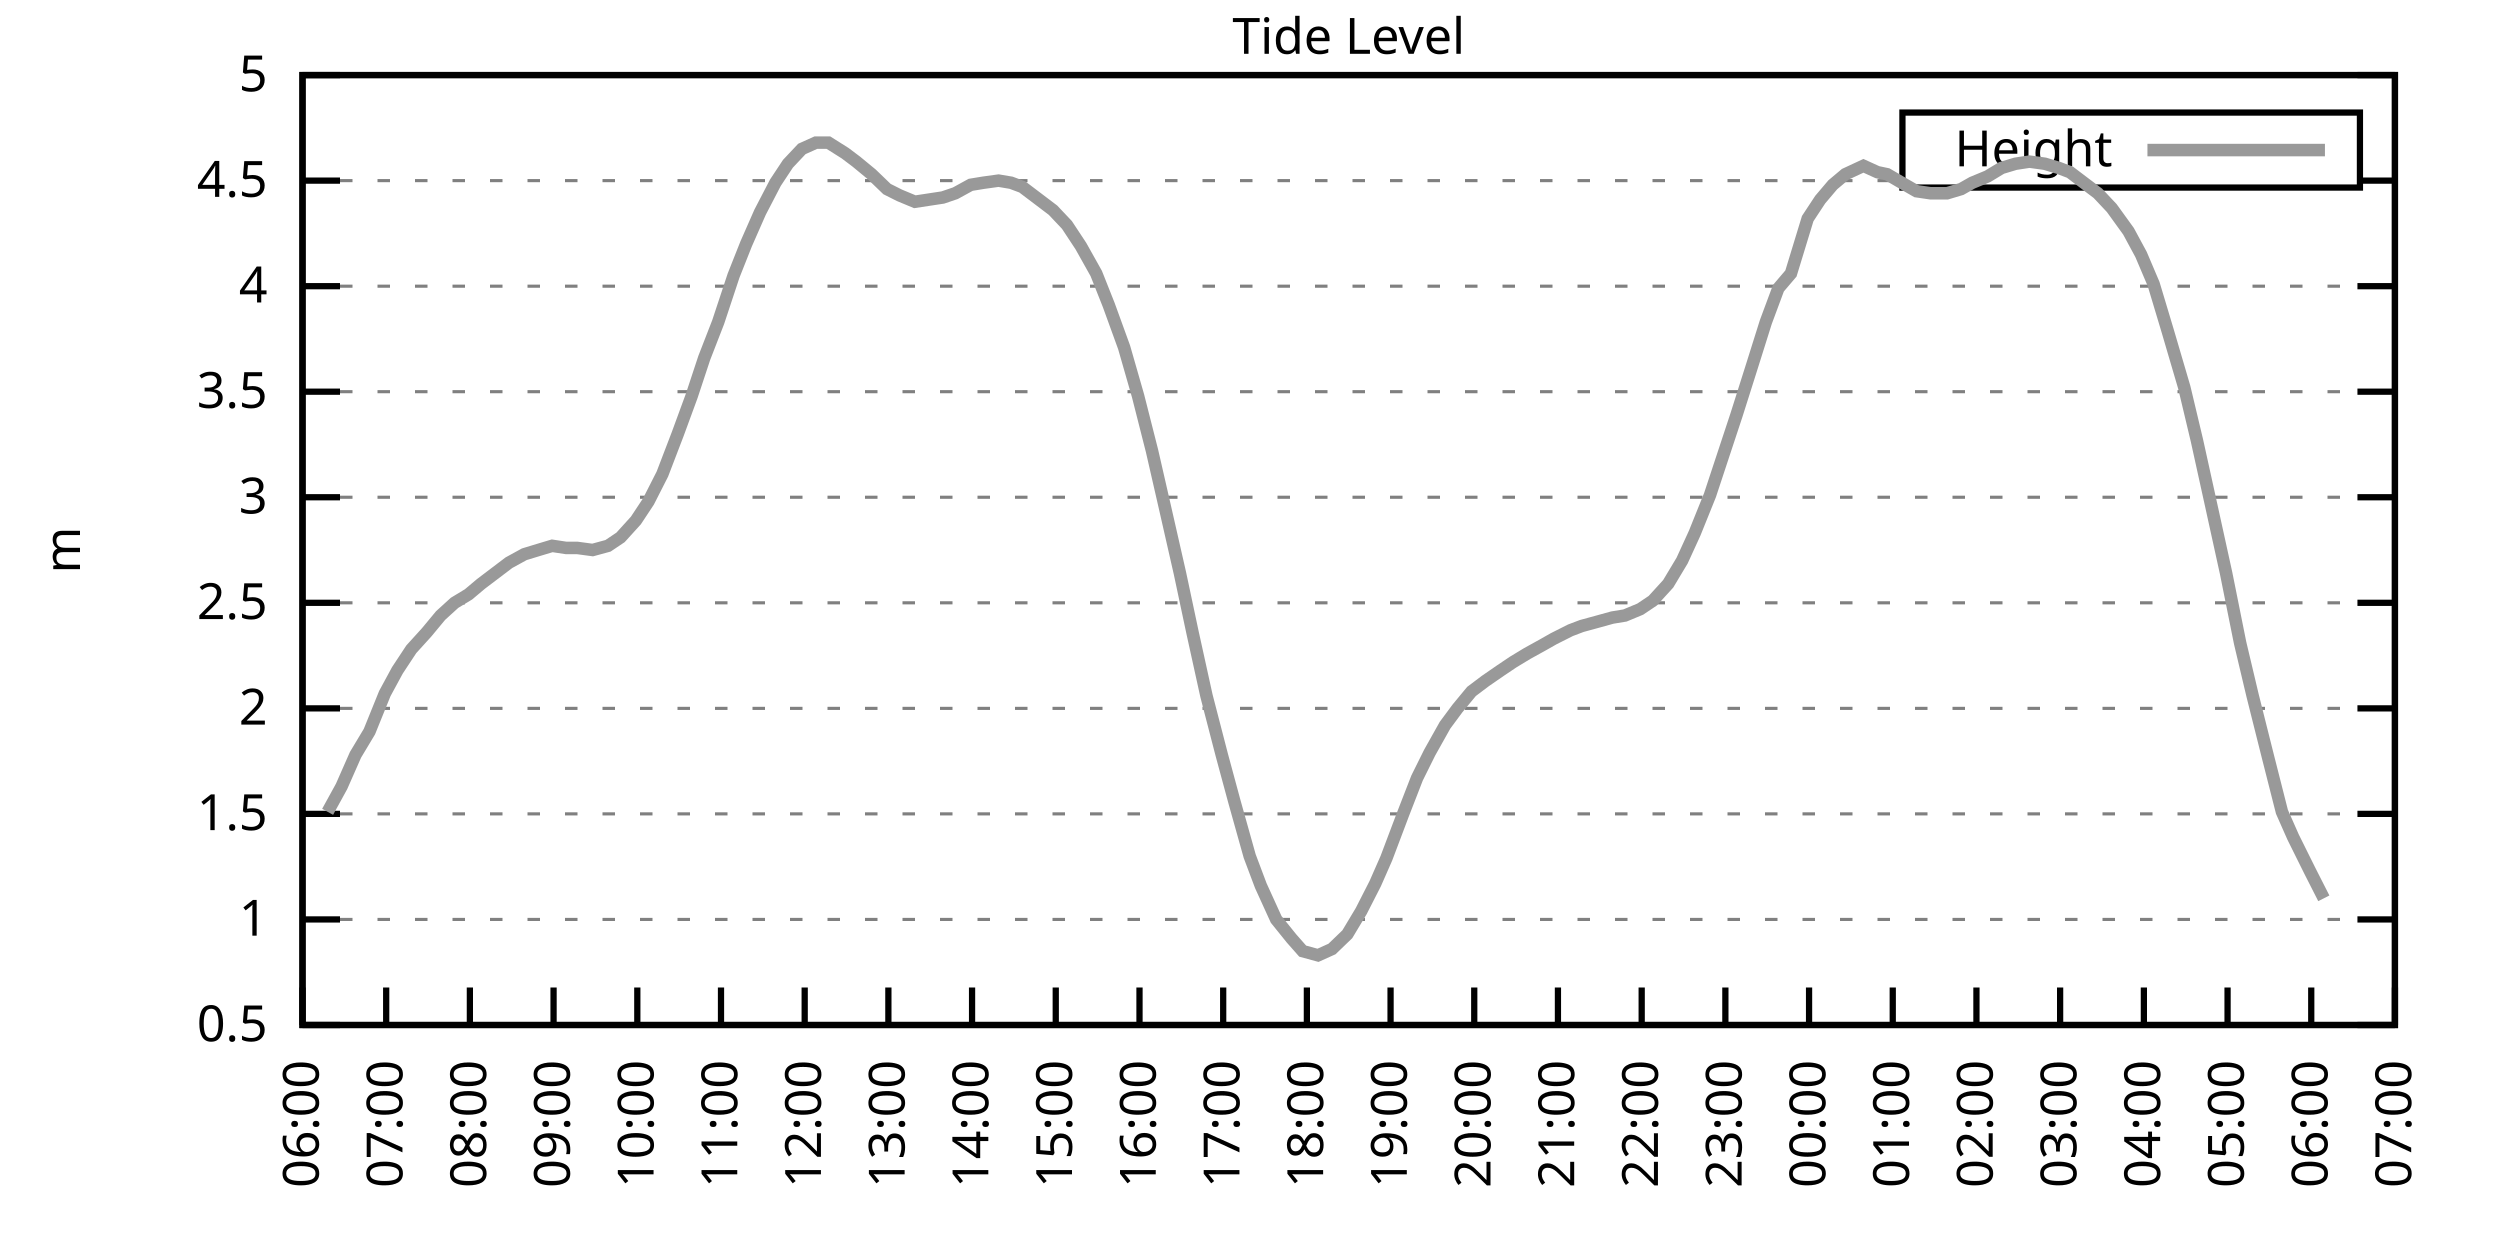
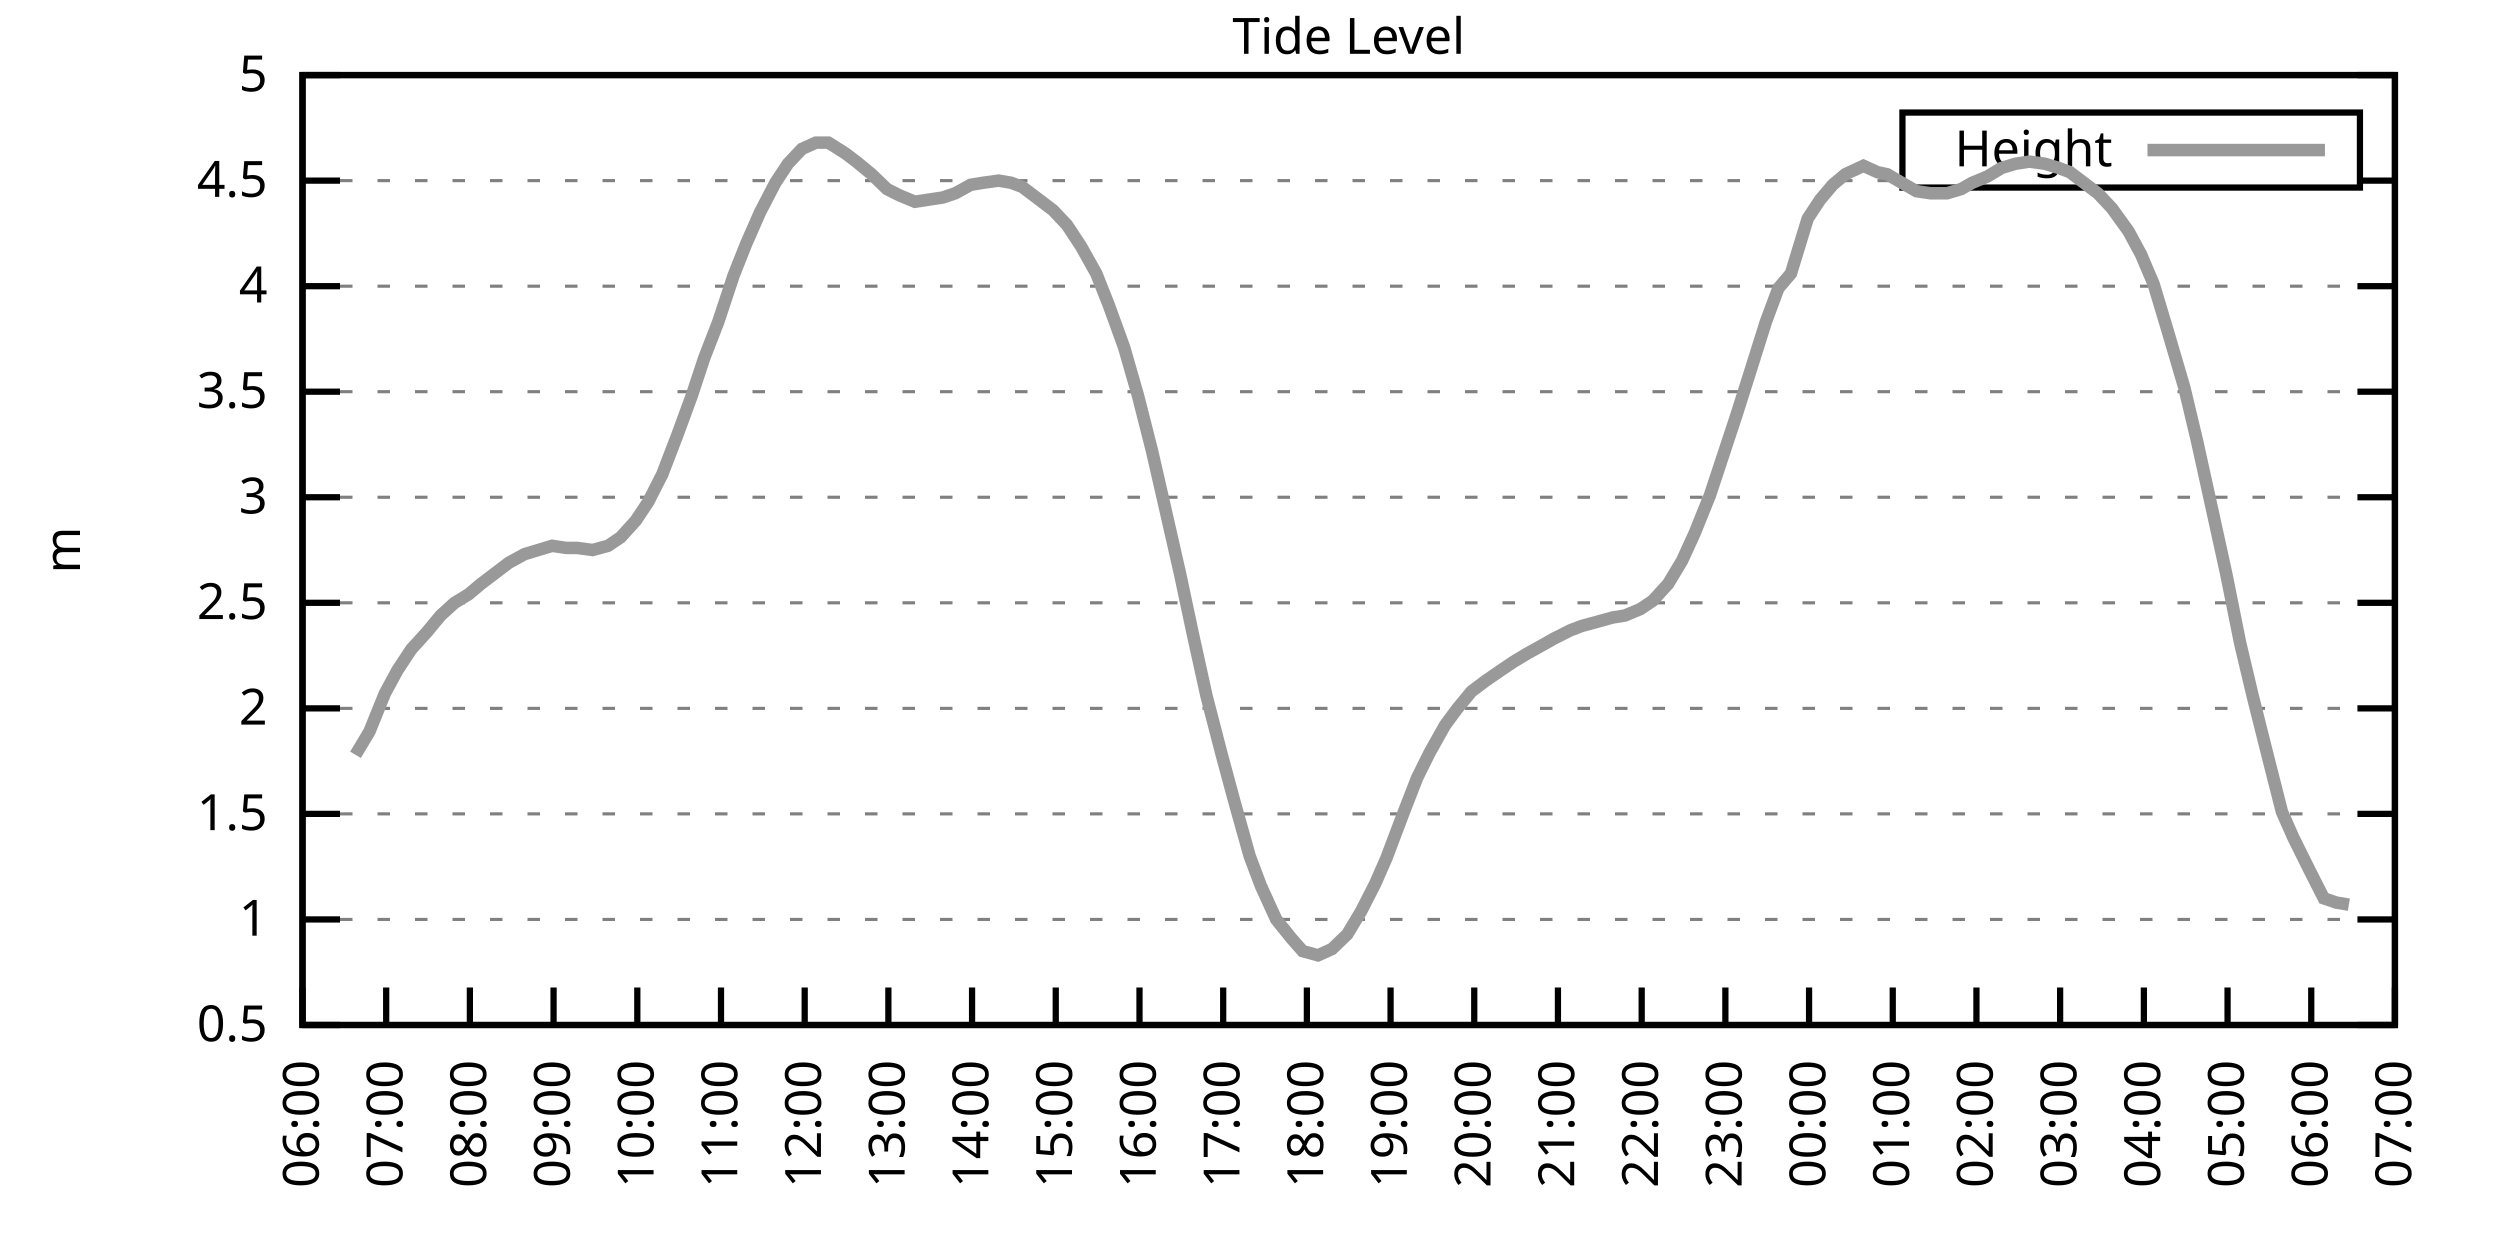
<svg xmlns="http://www.w3.org/2000/svg" xmlns:xlink="http://www.w3.org/1999/xlink" width="400" height="200" viewBox="0 0 400 200">
  <g id="gnuplot_canvas">
    <rect x="0" y="0" width="400" height="200" fill="none" />
    <defs>
      <circle id="gpDot" r="0.5" stroke-width="0.5" stroke="currentColor" />
      <path id="gpPt0" stroke-width="0.333" stroke="currentColor" d="M-1,0 h2 M0,-1 v2" />
      <path id="gpPt1" stroke-width="0.333" stroke="currentColor" d="M-1,-1 L1,1 M1,-1 L-1,1" />
      <path id="gpPt2" stroke-width="0.333" stroke="currentColor" d="M-1,0 L1,0 M0,-1 L0,1 M-1,-1 L1,1 M-1,1 L1,-1" />
      <rect id="gpPt3" stroke-width="0.333" stroke="currentColor" x="-1" y="-1" width="2" height="2" />
      <rect id="gpPt4" stroke-width="0.333" stroke="currentColor" fill="currentColor" x="-1" y="-1" width="2" height="2" />
      <circle id="gpPt5" stroke-width="0.333" stroke="currentColor" cx="0" cy="0" r="1" />
      <use xlink:href="#gpPt5" id="gpPt6" fill="currentColor" stroke="none" />
      <path id="gpPt7" stroke-width="0.333" stroke="currentColor" d="M0,-1.33 L-1.33,0.67 L1.33,0.67 z" />
      <use xlink:href="#gpPt7" id="gpPt8" fill="currentColor" stroke="none" />
      <use xlink:href="#gpPt7" id="gpPt9" stroke="currentColor" transform="rotate(180)" />
      <use xlink:href="#gpPt9" id="gpPt10" fill="currentColor" stroke="none" />
      <use xlink:href="#gpPt3" id="gpPt11" stroke="currentColor" transform="rotate(45)" />
      <use xlink:href="#gpPt11" id="gpPt12" fill="currentColor" stroke="none" />
      <path id="gpPt13" stroke-width="0.333" stroke="currentColor" d="M0,1.330 L1.265,0.411 L0.782,-1.067 L-0.782,-1.076 L-1.265,0.411 z" />
      <use xlink:href="#gpPt13" id="gpPt14" fill="currentColor" stroke="none" />
      <filter id="textbox" filterUnits="objectBoundingBox" x="0" y="0" height="1" width="1">
        <feFlood flood-color="white" flood-opacity="1" result="bgnd" />
        <feComposite in="SourceGraphic" in2="bgnd" operator="atop" />
      </filter>
      <filter id="greybox" filterUnits="objectBoundingBox" x="0" y="0" height="1" width="1">
        <feFlood flood-color="lightgrey" flood-opacity="1" result="grey" />
        <feComposite in="SourceGraphic" in2="grey" operator="atop" />
      </filter>
    </defs>
    <g fill="none" color="white" stroke="currentColor" stroke-width="1.00" stroke-linecap="butt" stroke-linejoin="miter">
</g>
    <g fill="none" color="black" stroke="currentColor" stroke-width="1.00" stroke-linecap="butt" stroke-linejoin="miter">
      <g stroke="none" shape-rendering="crispEdges">
        <polygon fill="rgb(255, 255, 255)" points="48.40,164.00 383.18,164.00 383.18,12.02 48.40,12.02 " />
      </g>
    </g>
    <g fill="none" color="black" stroke="currentColor" stroke-width="1.00" stroke-linecap="butt" stroke-linejoin="miter">
</g>
    <g fill="none" color="black" stroke="black" stroke-width="0.50" stroke-linecap="butt" stroke-linejoin="miter">
</g>
    <g fill="none" color="gray" stroke="currentColor" stroke-width="0.50" stroke-linecap="butt" stroke-linejoin="miter">
      <path stroke="gray" stroke-dasharray="2,4" class="gridline" d="M48.40,164.00 L383.19,164.00  " />
    </g>
    <g fill="none" color="gray" stroke="gray" stroke-width="1.00" stroke-linecap="butt" stroke-linejoin="miter">
</g>
    <g fill="none" color="black" stroke="currentColor" stroke-width="1.00" stroke-linecap="butt" stroke-linejoin="miter">
      <path stroke="black" d="M48.40,164.00 L54.40,164.00 M383.19,164.00 L377.19,164.00  " />
      <g transform="translate(42.80,166.60)" stroke="none" fill="black" font-family="Sans" font-size="8.00" text-anchor="end">
        <text>
          <tspan font-family="Sans"> 0.5</tspan>
        </text>
      </g>
    </g>
    <g fill="none" color="black" stroke="currentColor" stroke-width="1.00" stroke-linecap="butt" stroke-linejoin="miter">
</g>
    <g fill="none" color="black" stroke="black" stroke-width="0.50" stroke-linecap="butt" stroke-linejoin="miter">
</g>
    <g fill="none" color="gray" stroke="currentColor" stroke-width="0.50" stroke-linecap="butt" stroke-linejoin="miter">
      <path stroke="gray" stroke-dasharray="2,4" class="gridline" d="M48.40,147.11 L383.19,147.11  " />
    </g>
    <g fill="none" color="gray" stroke="gray" stroke-width="1.00" stroke-linecap="butt" stroke-linejoin="miter">
</g>
    <g fill="none" color="black" stroke="currentColor" stroke-width="1.00" stroke-linecap="butt" stroke-linejoin="miter">
      <path stroke="black" d="M48.40,147.11 L54.40,147.11 M383.19,147.11 L377.19,147.11  " />
      <g transform="translate(42.80,149.71)" stroke="none" fill="black" font-family="Sans" font-size="8.00" text-anchor="end">
        <text>
          <tspan font-family="Sans"> 1</tspan>
        </text>
      </g>
    </g>
    <g fill="none" color="black" stroke="currentColor" stroke-width="1.00" stroke-linecap="butt" stroke-linejoin="miter">
</g>
    <g fill="none" color="black" stroke="black" stroke-width="0.50" stroke-linecap="butt" stroke-linejoin="miter">
</g>
    <g fill="none" color="gray" stroke="currentColor" stroke-width="0.50" stroke-linecap="butt" stroke-linejoin="miter">
      <path stroke="gray" stroke-dasharray="2,4" class="gridline" d="M48.40,130.22 L383.19,130.22  " />
    </g>
    <g fill="none" color="gray" stroke="gray" stroke-width="1.00" stroke-linecap="butt" stroke-linejoin="miter">
</g>
    <g fill="none" color="black" stroke="currentColor" stroke-width="1.00" stroke-linecap="butt" stroke-linejoin="miter">
      <path stroke="black" d="M48.40,130.22 L54.40,130.22 M383.19,130.22 L377.19,130.22  " />
      <g transform="translate(42.80,132.82)" stroke="none" fill="black" font-family="Sans" font-size="8.00" text-anchor="end">
        <text>
          <tspan font-family="Sans"> 1.5</tspan>
        </text>
      </g>
    </g>
    <g fill="none" color="black" stroke="currentColor" stroke-width="1.00" stroke-linecap="butt" stroke-linejoin="miter">
</g>
    <g fill="none" color="black" stroke="black" stroke-width="0.50" stroke-linecap="butt" stroke-linejoin="miter">
</g>
    <g fill="none" color="gray" stroke="currentColor" stroke-width="0.50" stroke-linecap="butt" stroke-linejoin="miter">
      <path stroke="gray" stroke-dasharray="2,4" class="gridline" d="M48.40,113.34 L383.19,113.34  " />
    </g>
    <g fill="none" color="gray" stroke="gray" stroke-width="1.00" stroke-linecap="butt" stroke-linejoin="miter">
</g>
    <g fill="none" color="black" stroke="currentColor" stroke-width="1.00" stroke-linecap="butt" stroke-linejoin="miter">
      <path stroke="black" d="M48.40,113.34 L54.40,113.34 M383.19,113.34 L377.19,113.34  " />
      <g transform="translate(42.80,115.94)" stroke="none" fill="black" font-family="Sans" font-size="8.00" text-anchor="end">
        <text>
          <tspan font-family="Sans"> 2</tspan>
        </text>
      </g>
    </g>
    <g fill="none" color="black" stroke="currentColor" stroke-width="1.00" stroke-linecap="butt" stroke-linejoin="miter">
</g>
    <g fill="none" color="black" stroke="black" stroke-width="0.50" stroke-linecap="butt" stroke-linejoin="miter">
</g>
    <g fill="none" color="gray" stroke="currentColor" stroke-width="0.50" stroke-linecap="butt" stroke-linejoin="miter">
      <path stroke="gray" stroke-dasharray="2,4" class="gridline" d="M48.40,96.45 L383.19,96.45  " />
    </g>
    <g fill="none" color="gray" stroke="gray" stroke-width="1.00" stroke-linecap="butt" stroke-linejoin="miter">
</g>
    <g fill="none" color="black" stroke="currentColor" stroke-width="1.00" stroke-linecap="butt" stroke-linejoin="miter">
      <path stroke="black" d="M48.40,96.45 L54.40,96.45 M383.19,96.45 L377.19,96.45  " />
      <g transform="translate(42.80,99.05)" stroke="none" fill="black" font-family="Sans" font-size="8.00" text-anchor="end">
        <text>
          <tspan font-family="Sans"> 2.5</tspan>
        </text>
      </g>
    </g>
    <g fill="none" color="black" stroke="currentColor" stroke-width="1.00" stroke-linecap="butt" stroke-linejoin="miter">
</g>
    <g fill="none" color="black" stroke="black" stroke-width="0.50" stroke-linecap="butt" stroke-linejoin="miter">
</g>
    <g fill="none" color="gray" stroke="currentColor" stroke-width="0.50" stroke-linecap="butt" stroke-linejoin="miter">
      <path stroke="gray" stroke-dasharray="2,4" class="gridline" d="M48.40,79.56 L383.19,79.56  " />
    </g>
    <g fill="none" color="gray" stroke="gray" stroke-width="1.00" stroke-linecap="butt" stroke-linejoin="miter">
</g>
    <g fill="none" color="black" stroke="currentColor" stroke-width="1.00" stroke-linecap="butt" stroke-linejoin="miter">
      <path stroke="black" d="M48.40,79.56 L54.40,79.56 M383.19,79.56 L377.19,79.56  " />
      <g transform="translate(42.80,82.16)" stroke="none" fill="black" font-family="Sans" font-size="8.00" text-anchor="end">
        <text>
          <tspan font-family="Sans"> 3</tspan>
        </text>
      </g>
    </g>
    <g fill="none" color="black" stroke="currentColor" stroke-width="1.00" stroke-linecap="butt" stroke-linejoin="miter">
</g>
    <g fill="none" color="black" stroke="black" stroke-width="0.50" stroke-linecap="butt" stroke-linejoin="miter">
</g>
    <g fill="none" color="gray" stroke="currentColor" stroke-width="0.50" stroke-linecap="butt" stroke-linejoin="miter">
      <path stroke="gray" stroke-dasharray="2,4" class="gridline" d="M48.40,62.67 L383.19,62.67  " />
    </g>
    <g fill="none" color="gray" stroke="gray" stroke-width="1.00" stroke-linecap="butt" stroke-linejoin="miter">
</g>
    <g fill="none" color="black" stroke="currentColor" stroke-width="1.00" stroke-linecap="butt" stroke-linejoin="miter">
      <path stroke="black" d="M48.40,62.67 L54.40,62.67 M383.19,62.67 L377.19,62.67  " />
      <g transform="translate(42.80,65.27)" stroke="none" fill="black" font-family="Sans" font-size="8.00" text-anchor="end">
        <text>
          <tspan font-family="Sans"> 3.5</tspan>
        </text>
      </g>
    </g>
    <g fill="none" color="black" stroke="currentColor" stroke-width="1.00" stroke-linecap="butt" stroke-linejoin="miter">
</g>
    <g fill="none" color="black" stroke="black" stroke-width="0.50" stroke-linecap="butt" stroke-linejoin="miter">
</g>
    <g fill="none" color="gray" stroke="currentColor" stroke-width="0.50" stroke-linecap="butt" stroke-linejoin="miter">
      <path stroke="gray" stroke-dasharray="2,4" class="gridline" d="M48.40,45.79 L383.19,45.79  " />
    </g>
    <g fill="none" color="gray" stroke="gray" stroke-width="1.00" stroke-linecap="butt" stroke-linejoin="miter">
</g>
    <g fill="none" color="black" stroke="currentColor" stroke-width="1.00" stroke-linecap="butt" stroke-linejoin="miter">
      <path stroke="black" d="M48.40,45.79 L54.40,45.79 M383.19,45.79 L377.19,45.79  " />
      <g transform="translate(42.80,48.39)" stroke="none" fill="black" font-family="Sans" font-size="8.00" text-anchor="end">
        <text>
          <tspan font-family="Sans"> 4</tspan>
        </text>
      </g>
    </g>
    <g fill="none" color="black" stroke="currentColor" stroke-width="1.00" stroke-linecap="butt" stroke-linejoin="miter">
</g>
    <g fill="none" color="black" stroke="black" stroke-width="0.50" stroke-linecap="butt" stroke-linejoin="miter">
</g>
    <g fill="none" color="gray" stroke="currentColor" stroke-width="0.50" stroke-linecap="butt" stroke-linejoin="miter">
      <path stroke="gray" stroke-dasharray="2,4" class="gridline" d="M48.40,28.90 L304.39,28.90 M377.59,28.90 L383.19,28.90  " />
    </g>
    <g fill="none" color="gray" stroke="gray" stroke-width="1.00" stroke-linecap="butt" stroke-linejoin="miter">
</g>
    <g fill="none" color="black" stroke="currentColor" stroke-width="1.00" stroke-linecap="butt" stroke-linejoin="miter">
      <path stroke="black" d="M48.40,28.90 L54.40,28.90 M383.19,28.90 L377.19,28.90  " />
      <g transform="translate(42.80,31.50)" stroke="none" fill="black" font-family="Sans" font-size="8.00" text-anchor="end">
        <text>
          <tspan font-family="Sans"> 4.5</tspan>
        </text>
      </g>
    </g>
    <g fill="none" color="black" stroke="currentColor" stroke-width="1.00" stroke-linecap="butt" stroke-linejoin="miter">
</g>
    <g fill="none" color="black" stroke="black" stroke-width="0.50" stroke-linecap="butt" stroke-linejoin="miter">
</g>
    <g fill="none" color="gray" stroke="currentColor" stroke-width="0.50" stroke-linecap="butt" stroke-linejoin="miter">
      <path stroke="gray" stroke-dasharray="2,4" class="gridline" d="M48.40,12.01 L383.19,12.01  " />
    </g>
    <g fill="none" color="gray" stroke="gray" stroke-width="1.00" stroke-linecap="butt" stroke-linejoin="miter">
</g>
    <g fill="none" color="black" stroke="currentColor" stroke-width="1.00" stroke-linecap="butt" stroke-linejoin="miter">
      <path stroke="black" d="M48.40,12.01 L54.40,12.01 M383.19,12.01 L377.19,12.01  " />
      <g transform="translate(42.80,14.61)" stroke="none" fill="black" font-family="Sans" font-size="8.00" text-anchor="end">
        <text>
          <tspan font-family="Sans"> 5</tspan>
        </text>
      </g>
    </g>
    <g fill="none" color="black" stroke="currentColor" stroke-width="1.00" stroke-linecap="butt" stroke-linejoin="miter">
      <path stroke="black" d="M48.40,164.00 L48.40,158.00  " />
      <g transform="translate(51.00,169.60) rotate(270.00)" stroke="none" fill="black" font-family="Sans" font-size="8.00" text-anchor="end">
        <text>
          <tspan font-family="Sans">06:00</tspan>
        </text>
      </g>
    </g>
    <g fill="none" color="black" stroke="currentColor" stroke-width="1.00" stroke-linecap="butt" stroke-linejoin="miter">
      <path stroke="black" d="M61.79,164.00 L61.79,158.00  " />
      <g transform="translate(64.39,169.60) rotate(270.00)" stroke="none" fill="black" font-family="Sans" font-size="8.00" text-anchor="end">
        <text>
          <tspan font-family="Sans">07:00</tspan>
        </text>
      </g>
    </g>
    <g fill="none" color="black" stroke="currentColor" stroke-width="1.00" stroke-linecap="butt" stroke-linejoin="miter">
      <path stroke="black" d="M75.18,164.00 L75.18,158.00  " />
      <g transform="translate(77.78,169.60) rotate(270.00)" stroke="none" fill="black" font-family="Sans" font-size="8.00" text-anchor="end">
        <text>
          <tspan font-family="Sans">08:00</tspan>
        </text>
      </g>
    </g>
    <g fill="none" color="black" stroke="currentColor" stroke-width="1.00" stroke-linecap="butt" stroke-linejoin="miter">
      <path stroke="black" d="M88.57,164.00 L88.57,158.00  " />
      <g transform="translate(91.17,169.60) rotate(270.00)" stroke="none" fill="black" font-family="Sans" font-size="8.00" text-anchor="end">
        <text>
          <tspan font-family="Sans">09:00</tspan>
        </text>
      </g>
    </g>
    <g fill="none" color="black" stroke="currentColor" stroke-width="1.00" stroke-linecap="butt" stroke-linejoin="miter">
      <path stroke="black" d="M101.97,164.00 L101.97,158.00  " />
      <g transform="translate(104.57,169.60) rotate(270.00)" stroke="none" fill="black" font-family="Sans" font-size="8.00" text-anchor="end">
        <text>
          <tspan font-family="Sans">10:00</tspan>
        </text>
      </g>
    </g>
    <g fill="none" color="black" stroke="currentColor" stroke-width="1.00" stroke-linecap="butt" stroke-linejoin="miter">
      <path stroke="black" d="M115.36,164.00 L115.36,158.00  " />
      <g transform="translate(117.96,169.60) rotate(270.00)" stroke="none" fill="black" font-family="Sans" font-size="8.00" text-anchor="end">
        <text>
          <tspan font-family="Sans">11:00</tspan>
        </text>
      </g>
    </g>
    <g fill="none" color="black" stroke="currentColor" stroke-width="1.00" stroke-linecap="butt" stroke-linejoin="miter">
      <path stroke="black" d="M128.75,164.00 L128.75,158.00  " />
      <g transform="translate(131.35,169.60) rotate(270.00)" stroke="none" fill="black" font-family="Sans" font-size="8.00" text-anchor="end">
        <text>
          <tspan font-family="Sans">12:00</tspan>
        </text>
      </g>
    </g>
    <g fill="none" color="black" stroke="currentColor" stroke-width="1.00" stroke-linecap="butt" stroke-linejoin="miter">
      <path stroke="black" d="M142.14,164.00 L142.14,158.00  " />
      <g transform="translate(144.74,169.60) rotate(270.00)" stroke="none" fill="black" font-family="Sans" font-size="8.00" text-anchor="end">
        <text>
          <tspan font-family="Sans">13:00</tspan>
        </text>
      </g>
    </g>
    <g fill="none" color="black" stroke="currentColor" stroke-width="1.00" stroke-linecap="butt" stroke-linejoin="miter">
      <path stroke="black" d="M155.53,164.00 L155.53,158.00  " />
      <g transform="translate(158.13,169.60) rotate(270.00)" stroke="none" fill="black" font-family="Sans" font-size="8.00" text-anchor="end">
        <text>
          <tspan font-family="Sans">14:00</tspan>
        </text>
      </g>
    </g>
    <g fill="none" color="black" stroke="currentColor" stroke-width="1.00" stroke-linecap="butt" stroke-linejoin="miter">
      <path stroke="black" d="M168.92,164.00 L168.92,158.00  " />
      <g transform="translate(171.52,169.60) rotate(270.00)" stroke="none" fill="black" font-family="Sans" font-size="8.00" text-anchor="end">
        <text>
          <tspan font-family="Sans">15:00</tspan>
        </text>
      </g>
    </g>
    <g fill="none" color="black" stroke="currentColor" stroke-width="1.00" stroke-linecap="butt" stroke-linejoin="miter">
      <path stroke="black" d="M182.32,164.00 L182.32,158.00  " />
      <g transform="translate(184.92,169.60) rotate(270.00)" stroke="none" fill="black" font-family="Sans" font-size="8.00" text-anchor="end">
        <text>
          <tspan font-family="Sans">16:00</tspan>
        </text>
      </g>
    </g>
    <g fill="none" color="black" stroke="currentColor" stroke-width="1.00" stroke-linecap="butt" stroke-linejoin="miter">
      <path stroke="black" d="M195.71,164.00 L195.71,158.00  " />
      <g transform="translate(198.31,169.60) rotate(270.00)" stroke="none" fill="black" font-family="Sans" font-size="8.00" text-anchor="end">
        <text>
          <tspan font-family="Sans">17:00</tspan>
        </text>
      </g>
    </g>
    <g fill="none" color="black" stroke="currentColor" stroke-width="1.00" stroke-linecap="butt" stroke-linejoin="miter">
      <path stroke="black" d="M209.10,164.00 L209.10,158.00  " />
      <g transform="translate(211.70,169.60) rotate(270.00)" stroke="none" fill="black" font-family="Sans" font-size="8.00" text-anchor="end">
        <text>
          <tspan font-family="Sans">18:00</tspan>
        </text>
      </g>
    </g>
    <g fill="none" color="black" stroke="currentColor" stroke-width="1.00" stroke-linecap="butt" stroke-linejoin="miter">
      <path stroke="black" d="M222.49,164.00 L222.49,158.00  " />
      <g transform="translate(225.09,169.60) rotate(270.00)" stroke="none" fill="black" font-family="Sans" font-size="8.00" text-anchor="end">
        <text>
          <tspan font-family="Sans">19:00</tspan>
        </text>
      </g>
    </g>
    <g fill="none" color="black" stroke="currentColor" stroke-width="1.00" stroke-linecap="butt" stroke-linejoin="miter">
      <path stroke="black" d="M235.88,164.00 L235.88,158.00  " />
      <g transform="translate(238.48,169.60) rotate(270.00)" stroke="none" fill="black" font-family="Sans" font-size="8.00" text-anchor="end">
        <text>
          <tspan font-family="Sans">20:00</tspan>
        </text>
      </g>
    </g>
    <g fill="none" color="black" stroke="currentColor" stroke-width="1.00" stroke-linecap="butt" stroke-linejoin="miter">
      <path stroke="black" d="M249.27,164.00 L249.27,158.00  " />
      <g transform="translate(251.87,169.60) rotate(270.00)" stroke="none" fill="black" font-family="Sans" font-size="8.00" text-anchor="end">
        <text>
          <tspan font-family="Sans">21:00</tspan>
        </text>
      </g>
    </g>
    <g fill="none" color="black" stroke="currentColor" stroke-width="1.00" stroke-linecap="butt" stroke-linejoin="miter">
      <path stroke="black" d="M262.67,164.00 L262.67,158.00  " />
      <g transform="translate(265.27,169.60) rotate(270.00)" stroke="none" fill="black" font-family="Sans" font-size="8.00" text-anchor="end">
        <text>
          <tspan font-family="Sans">22:00</tspan>
        </text>
      </g>
    </g>
    <g fill="none" color="black" stroke="currentColor" stroke-width="1.00" stroke-linecap="butt" stroke-linejoin="miter">
      <path stroke="black" d="M276.06,164.00 L276.06,158.00  " />
      <g transform="translate(278.66,169.60) rotate(270.00)" stroke="none" fill="black" font-family="Sans" font-size="8.00" text-anchor="end">
        <text>
          <tspan font-family="Sans">23:00</tspan>
        </text>
      </g>
    </g>
    <g fill="none" color="black" stroke="currentColor" stroke-width="1.00" stroke-linecap="butt" stroke-linejoin="miter">
      <path stroke="black" d="M289.45,164.00 L289.45,158.00  " />
      <g transform="translate(292.05,169.60) rotate(270.00)" stroke="none" fill="black" font-family="Sans" font-size="8.00" text-anchor="end">
        <text>
          <tspan font-family="Sans">00:00</tspan>
        </text>
      </g>
    </g>
    <g fill="none" color="black" stroke="currentColor" stroke-width="1.00" stroke-linecap="butt" stroke-linejoin="miter">
      <path stroke="black" d="M302.84,164.00 L302.84,158.00  " />
      <g transform="translate(305.44,169.60) rotate(270.00)" stroke="none" fill="black" font-family="Sans" font-size="8.00" text-anchor="end">
        <text>
          <tspan font-family="Sans">01:00</tspan>
        </text>
      </g>
    </g>
    <g fill="none" color="black" stroke="currentColor" stroke-width="1.00" stroke-linecap="butt" stroke-linejoin="miter">
      <path stroke="black" d="M316.23,164.00 L316.23,158.00  " />
      <g transform="translate(318.83,169.60) rotate(270.00)" stroke="none" fill="black" font-family="Sans" font-size="8.00" text-anchor="end">
        <text>
          <tspan font-family="Sans">02:00</tspan>
        </text>
      </g>
    </g>
    <g fill="none" color="black" stroke="currentColor" stroke-width="1.00" stroke-linecap="butt" stroke-linejoin="miter">
      <path stroke="black" d="M329.62,164.00 L329.62,158.00  " />
      <g transform="translate(332.22,169.60) rotate(270.00)" stroke="none" fill="black" font-family="Sans" font-size="8.00" text-anchor="end">
        <text>
          <tspan font-family="Sans">03:00</tspan>
        </text>
      </g>
    </g>
    <g fill="none" color="black" stroke="currentColor" stroke-width="1.00" stroke-linecap="butt" stroke-linejoin="miter">
      <path stroke="black" d="M343.02,164.00 L343.02,158.00  " />
      <g transform="translate(345.62,169.60) rotate(270.00)" stroke="none" fill="black" font-family="Sans" font-size="8.00" text-anchor="end">
        <text>
          <tspan font-family="Sans">04:00</tspan>
        </text>
      </g>
    </g>
    <g fill="none" color="black" stroke="currentColor" stroke-width="1.00" stroke-linecap="butt" stroke-linejoin="miter">
      <path stroke="black" d="M356.41,164.00 L356.41,158.00  " />
      <g transform="translate(359.01,169.60) rotate(270.00)" stroke="none" fill="black" font-family="Sans" font-size="8.00" text-anchor="end">
        <text>
          <tspan font-family="Sans">05:00</tspan>
        </text>
      </g>
    </g>
    <g fill="none" color="black" stroke="currentColor" stroke-width="1.00" stroke-linecap="butt" stroke-linejoin="miter">
      <path stroke="black" d="M369.80,164.00 L369.80,158.00  " />
      <g transform="translate(372.40,169.60) rotate(270.00)" stroke="none" fill="black" font-family="Sans" font-size="8.00" text-anchor="end">
        <text>
          <tspan font-family="Sans">06:00</tspan>
        </text>
      </g>
    </g>
    <g fill="none" color="black" stroke="currentColor" stroke-width="1.00" stroke-linecap="butt" stroke-linejoin="miter">
      <path stroke="black" d="M383.19,164.00 L383.19,158.00  " />
      <g transform="translate(385.79,169.60) rotate(270.00)" stroke="none" fill="black" font-family="Sans" font-size="8.00" text-anchor="end">
        <text>
          <tspan font-family="Sans">07:00</tspan>
        </text>
      </g>
    </g>
    <g fill="none" color="black" stroke="currentColor" stroke-width="1.00" stroke-linecap="butt" stroke-linejoin="miter">
</g>
    <g fill="none" color="black" stroke="currentColor" stroke-width="1.00" stroke-linecap="butt" stroke-linejoin="miter">
      <path stroke="black" d="M48.40,12.01 L48.40,164.00 L383.19,164.00 L383.19,12.01 L48.40,12.01 Z  " />
    </g>
    <g fill="none" color="black" stroke="currentColor" stroke-width="1.00" stroke-linecap="butt" stroke-linejoin="miter">
</g>
    <g fill="none" color="black" stroke="currentColor" stroke-width="1.00" stroke-linecap="butt" stroke-linejoin="miter">
      <path stroke="black" d="M304.39,30.01 L304.39,18.01 L377.59,18.01 L377.59,30.01 L304.39,30.01 Z  " />
    </g>
    <g id="Tide_level_plot_1">
      <g fill="none" color="white" stroke="black" stroke-width="2.00" stroke-linecap="butt" stroke-linejoin="miter">
</g>
      <g fill="none" color="black" stroke="currentColor" stroke-width="2.00" stroke-linecap="butt" stroke-linejoin="miter">
        <g transform="translate(337.99,26.61)" stroke="none" fill="black" font-family="Sans" font-size="8.00" text-anchor="end">
          <text>
            <tspan font-family="Sans">Height</tspan>
          </text>
        </g>
      </g>
      <g fill="none" color="black" stroke="currentColor" stroke-width="2.00" stroke-linecap="butt" stroke-linejoin="miter">
-         <path stroke="rgb(153, 153, 153)" d="M343.59,24.01 L371.99,24.01 M52.42,129.89 L54.65,125.83 L56.88,120.77 L59.11,117.05 L61.57,110.97 L63.58,107.26   L65.81,103.88 L68.26,101.18 L70.50,98.48 L72.73,96.45 L74.96,95.10 L76.97,93.41 L79.20,91.72 L81.43,90.03   L83.89,88.68 L86.12,88.00 L88.35,87.33 L90.58,87.67 L92.37,87.67 L94.82,88.00 L97.28,87.33 L99.29,85.98   L101.74,83.28 L103.75,80.24 L105.98,75.85 L108.44,69.43 L110.67,63.35 L112.68,57.27 L114.91,51.53 L117.37,44.10   L119.38,39.03 L121.61,33.96 L124.06,29.24 L126.07,26.20 L128.30,23.83 L130.54,22.82 L132.54,22.82 L135.22,24.51   L137.01,25.86 L139.46,27.88 L141.92,30.25 L143.93,31.26 L146.38,32.28 L148.61,31.94 L150.85,31.60 L152.85,30.92   L155.31,29.57 L157.32,29.24 L159.77,28.90 L161.78,29.24 L163.57,29.91 L166.25,31.94 L168.48,33.63 L170.71,35.99   L172.94,39.37 L175.40,43.76 L177.41,48.83 L179.86,55.58 L182.09,63.35 L184.32,72.13 L186.33,80.91 L188.79,91.72   L190.80,101.18 L193.03,111.31 L195.48,120.77 L197.49,128.20 L199.95,136.98 L201.73,141.71 L204.19,147.11 L206.64,150.15   L208.43,152.18 L210.88,152.85 L213.12,151.84 L215.57,149.48 L217.80,145.76 L220.04,141.37 L221.82,137.32 L224.50,130.22   L226.73,124.48 L228.74,120.43 L231.20,116.04 L233.20,113.34 L235.44,110.63 L237.67,108.95 L240.12,107.26 L242.13,105.91   L244.36,104.56 L246.82,103.20 L248.60,102.19 L251.28,100.84 L253.07,100.16 L255.52,99.49 L257.98,98.81 L259.99,98.48   L262.44,97.46 L264.45,96.11 L266.91,93.41 L269.14,89.69 L271.15,85.30 L273.60,79.22 L275.83,72.47 L277.84,66.39   L280.30,58.62 L282.53,51.53 L284.54,46.12 L286.55,43.76 L289.23,34.98 L291.23,31.94 L293.24,29.57 L295.25,27.88   L298.15,26.53 L300.39,27.55 L301.95,27.88 L304.85,29.57 L306.63,30.59 L308.87,30.92 L311.54,30.92 L313.78,30.25   L315.56,29.24 L318.02,28.22 L320.25,26.87 L322.48,26.20 L324.71,25.86 L327.17,26.20 L329.40,26.87 L331.19,27.55   L333.42,29.24 L335.65,30.92 L337.88,33.29 L340.56,37.00 L342.57,40.72 L344.58,45.45 L346.81,52.88 L349.49,62.00   L351.50,70.44 L353.51,79.56 L356.18,91.72 L358.42,102.87 L360.42,111.31 L362.88,121.11 L365.11,129.89 L366.90,133.94   L369.58,139.34 L371.81,143.73  " />
+         <path stroke="rgb(153, 153, 153)" d="M343.59,24.01 L371.99,24.01 M56.88,120.77 L59.11,117.05 L61.57,110.97 L63.58,107.26 L65.81,103.88 L68.26,101.18   L70.50,98.48 L72.73,96.45 L74.96,95.10 L76.97,93.41 L79.20,91.72 L81.43,90.03 L83.89,88.68 L86.12,88.00   L88.35,87.33 L90.58,87.67 L92.37,87.67 L94.82,88.00 L97.28,87.33 L99.29,85.98 L101.74,83.28 L103.75,80.24   L105.98,75.85 L108.44,69.43 L110.67,63.35 L112.68,57.27 L114.91,51.53 L117.37,44.10 L119.38,39.03 L121.61,33.96   L124.06,29.24 L126.07,26.20 L128.30,23.83 L130.54,22.82 L132.54,22.82 L135.22,24.51 L137.01,25.86 L139.46,27.88   L141.92,30.25 L143.93,31.26 L146.38,32.28 L148.61,31.94 L150.85,31.60 L152.85,30.92 L155.31,29.57 L157.32,29.24   L159.77,28.90 L161.78,29.24 L163.57,29.91 L166.25,31.94 L168.48,33.63 L170.71,35.99 L172.94,39.37 L175.40,43.76   L177.41,48.83 L179.86,55.58 L182.09,63.35 L184.32,72.13 L186.33,80.91 L188.79,91.72 L190.80,101.18 L193.03,111.31   L195.48,120.77 L197.49,128.20 L199.95,136.98 L201.73,141.71 L204.19,147.11 L206.64,150.15 L208.43,152.18 L210.88,152.85   L213.12,151.84 L215.57,149.48 L217.80,145.76 L220.04,141.37 L221.82,137.32 L224.50,130.22 L226.73,124.48 L228.74,120.43   L231.20,116.04 L233.20,113.34 L235.44,110.63 L237.67,108.95 L240.12,107.26 L242.13,105.91 L244.36,104.56 L246.82,103.20   L248.60,102.19 L251.28,100.84 L253.07,100.16 L255.52,99.49 L257.98,98.81 L259.99,98.48 L262.44,97.46 L264.45,96.11   L266.91,93.41 L269.14,89.69 L271.15,85.30 L273.60,79.22 L275.83,72.47 L277.84,66.39 L280.30,58.62 L282.53,51.53   L284.54,46.12 L286.55,43.76 L289.23,34.98 L291.23,31.94 L293.24,29.57 L295.25,27.88 L298.15,26.53 L300.39,27.55   L301.95,27.88 L304.85,29.57 L306.63,30.59 L308.87,30.92 L311.54,30.92 L313.78,30.25 L315.56,29.24 L318.02,28.22   L320.25,26.87 L322.48,26.20 L324.71,25.86 L327.17,26.20 L329.40,26.87 L331.19,27.55 L333.42,29.24 L335.65,30.92   L337.88,33.29 L340.56,37.00 L342.57,40.72 L344.58,45.45 L346.81,52.88 L349.49,62.00 L351.50,70.44 L353.51,79.56   L356.18,91.72 L358.42,102.87 L360.42,111.31 L362.88,121.11 L365.11,129.89 L366.90,133.94 L369.58,139.34 L371.81,143.73   L373.82,144.41 L375.82,144.75  " />
      </g>
    </g>
    <g fill="none" color="black" stroke="currentColor" stroke-width="2.00" stroke-linecap="butt" stroke-linejoin="miter">
</g>
    <g fill="none" color="black" stroke="black" stroke-width="1.00" stroke-linecap="butt" stroke-linejoin="miter">
</g>
    <g fill="none" color="black" stroke="currentColor" stroke-width="1.00" stroke-linecap="butt" stroke-linejoin="miter">
      <path stroke="black" d="M48.40,12.01 L48.40,164.00 L383.19,164.00 L383.19,12.01 L48.40,12.01 Z  " />
      <g transform="translate(12.80,88.01) rotate(270.00)" stroke="none" fill="black" font-family="Sans" font-size="8.00" text-anchor="middle">
        <text>
          <tspan font-family="Sans">m</tspan>
        </text>
      </g>
    </g>
    <g fill="none" color="black" stroke="currentColor" stroke-width="1.00" stroke-linecap="butt" stroke-linejoin="miter">
</g>
    <g fill="none" color="black" stroke="currentColor" stroke-width="1.00" stroke-linecap="butt" stroke-linejoin="miter">
      <g transform="translate(215.79,8.61)" stroke="none" fill="black" font-family="Sans" font-size="8.00" text-anchor="middle">
        <text>
          <tspan font-family="Sans">Tide Level</tspan>
        </text>
      </g>
    </g>
    <g fill="none" color="black" stroke="currentColor" stroke-width="1.00" stroke-linecap="butt" stroke-linejoin="miter">
</g>
  </g>
</svg>
